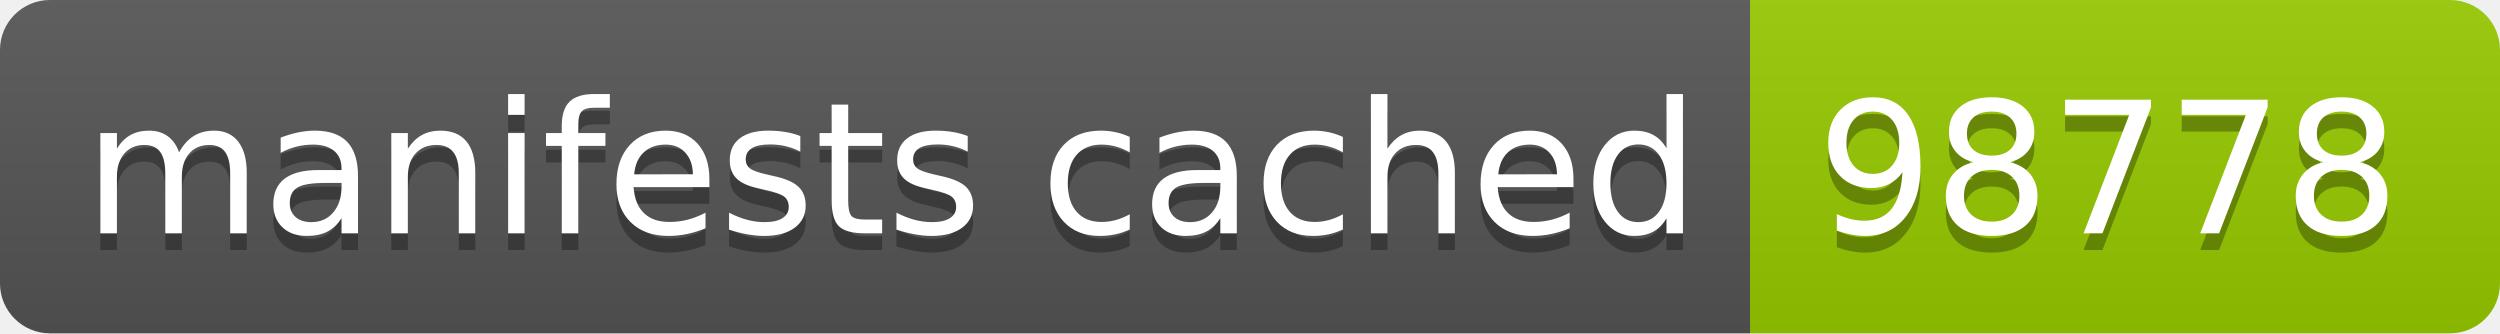
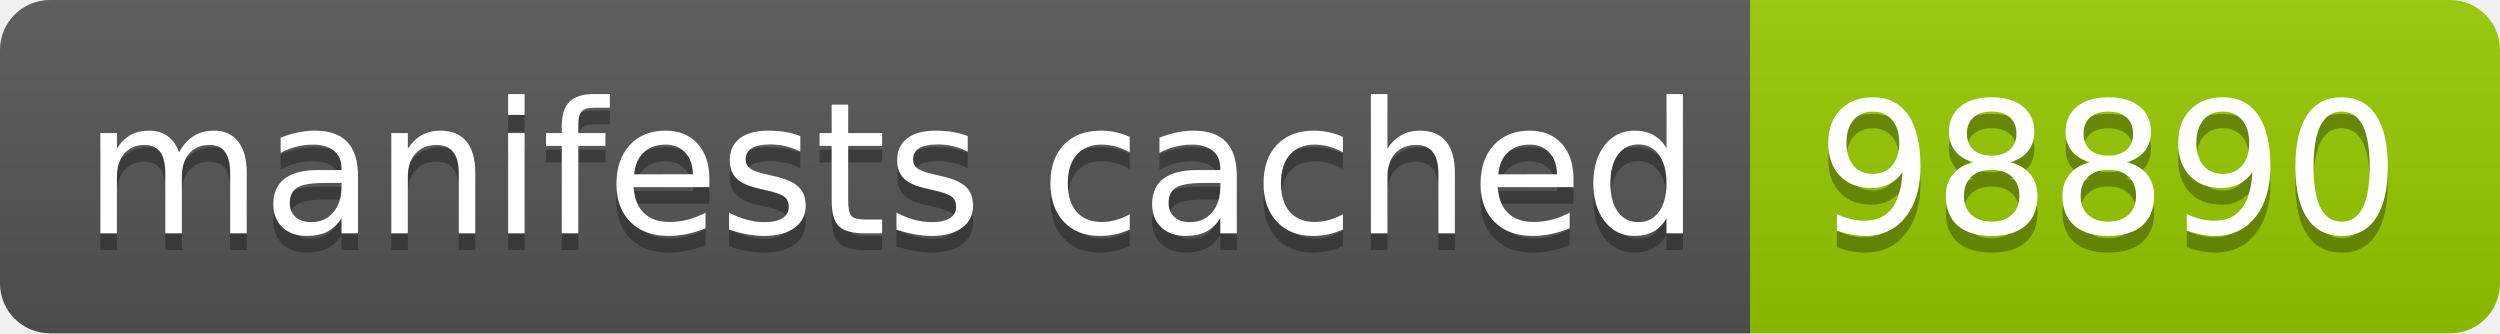
- <svg xmlns="http://www.w3.org/2000/svg" width="150" height="20" role="img" aria-label="manifests cached: 98778">
+ <svg xmlns="http://www.w3.org/2000/svg" width="150" height="20" role="img" aria-label="manifests cached: 98890">
  <linearGradient id="s" x2="0" y2="100%">
    <stop offset="0" stop-color="#bbb" stop-opacity=".1" />
    <stop offset="1" stop-opacity=".1" />
  </linearGradient>
  <clipPath id="r">
    <rect width="150" height="20" rx="3" fill="#fff" />
  </clipPath>
  <g clip-path="url(#r)">
    <rect width="105" height="20" fill="#555" />
    <rect x="105" width="45" height="20" fill="#97ca00" />
    <rect width="150" height="20" fill="url(#s)" />
  </g>
  <g fill="#fff" text-anchor="middle" font-family="Verdana,Geneva,DejaVu Sans,sans-serif" text-rendering="geometricPrecision" font-size="110">
    <text aria-hidden="true" x="535" y="150" fill="#010101" fill-opacity=".3" transform="scale(.1)" textLength="950">manifests cached</text>
    <text x="535" y="140" transform="scale(.1)" fill="#fff" textLength="950">manifests cached</text>
-     <text aria-hidden="true" x="1265" y="150" fill="#010101" fill-opacity=".3" transform="scale(.1)" textLength="350">98778</text>
-     <text x="1265" y="140" transform="scale(.1)" fill="#fff" textLength="350">98778</text>
+     <text aria-hidden="true" x="1265" y="150" fill="#010101" fill-opacity=".3" transform="scale(.1)" textLength="350">98890</text>
+     <text x="1265" y="140" transform="scale(.1)" fill="#fff" textLength="350">98890</text>
  </g>
</svg>
